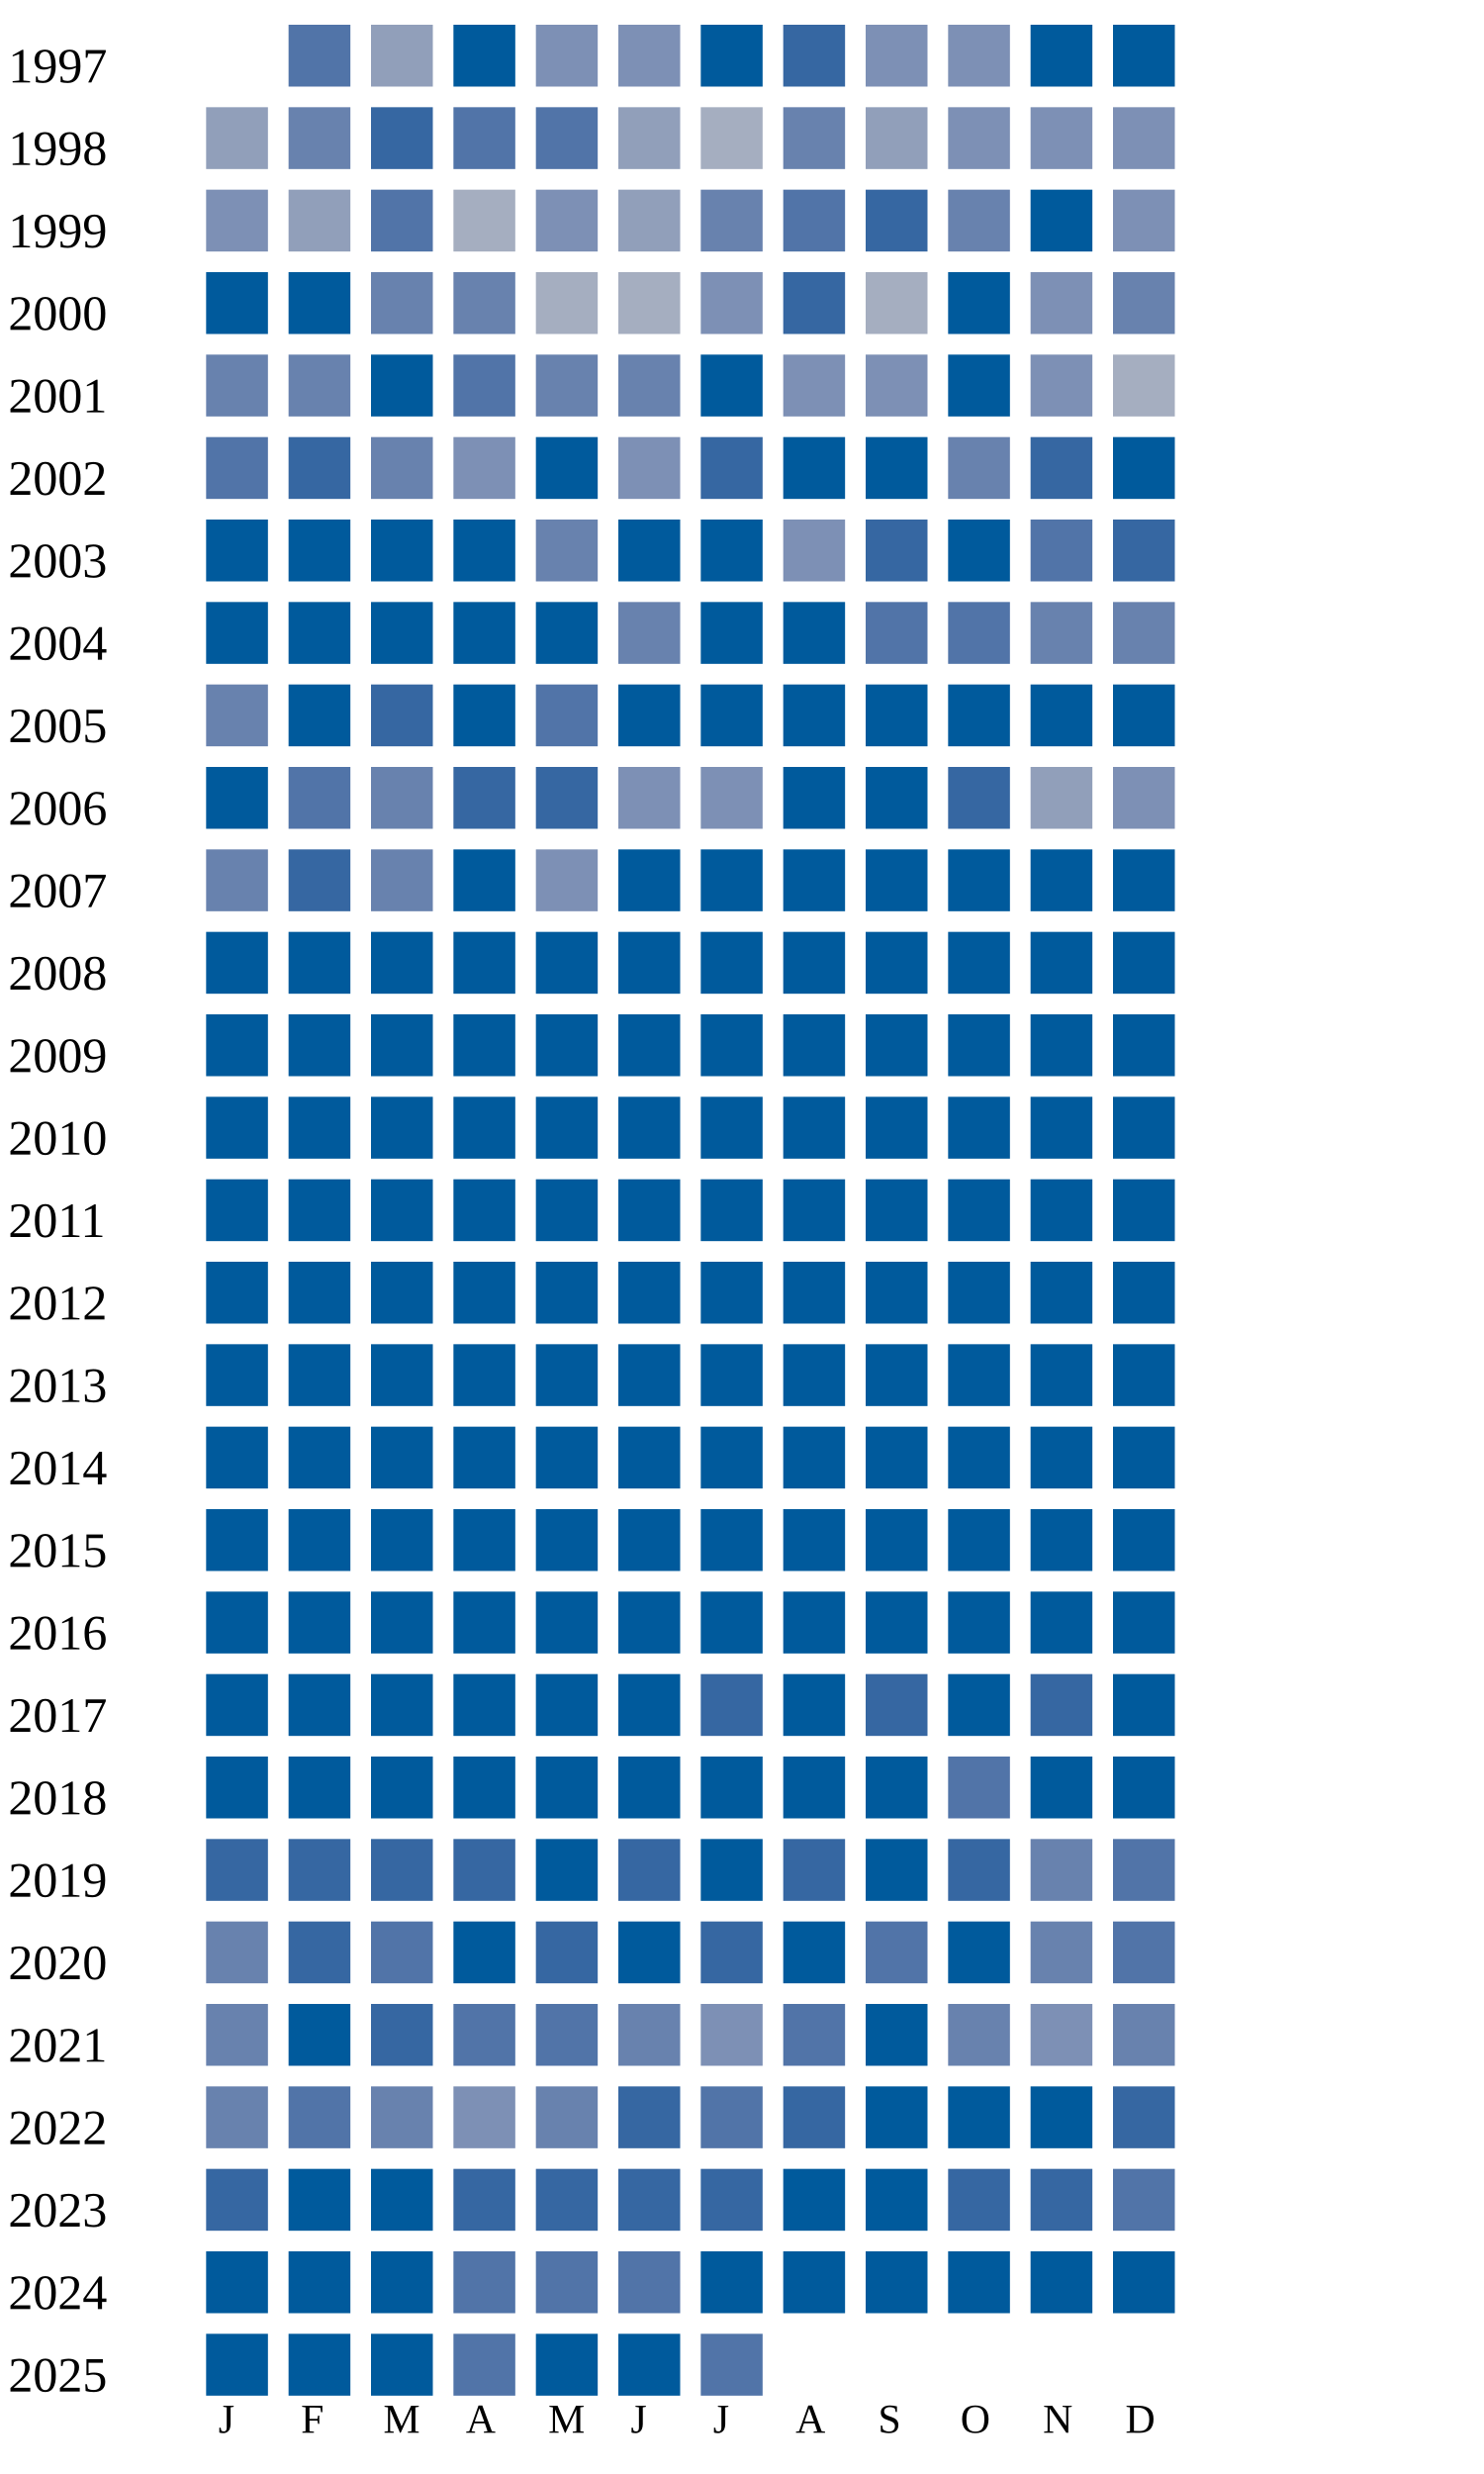
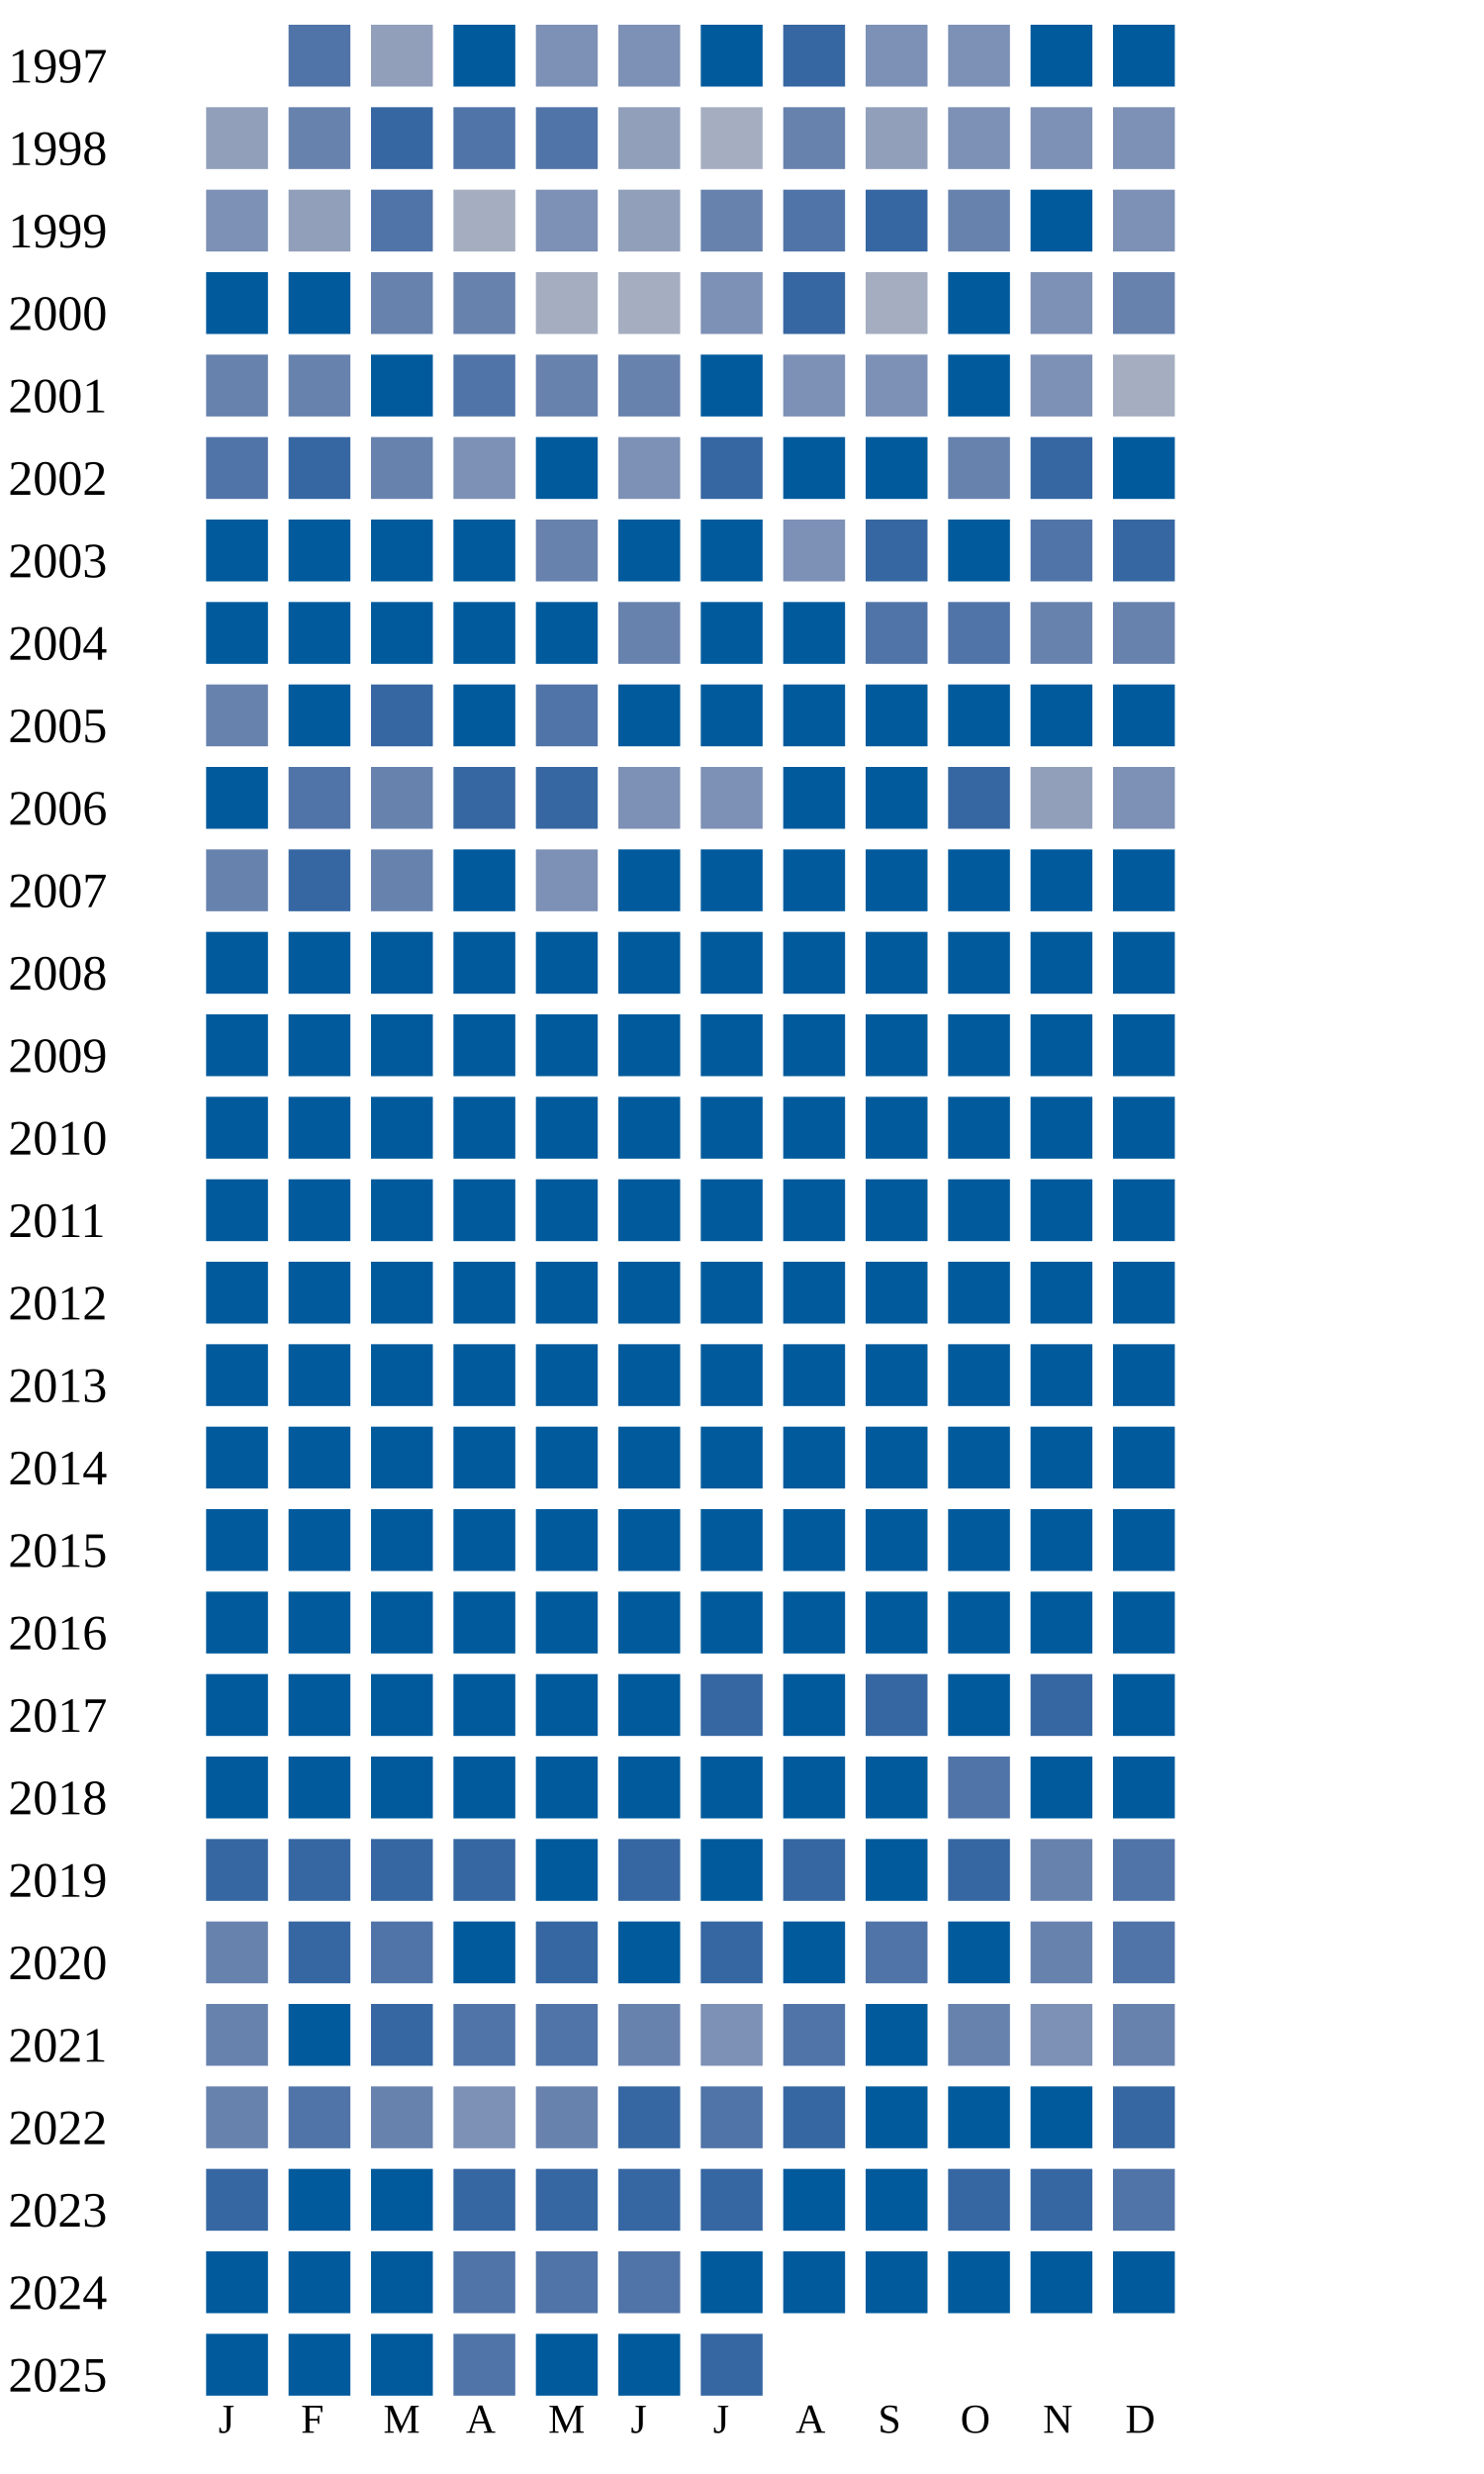
<svg xmlns="http://www.w3.org/2000/svg" width="360" height="600">
  <g transform="translate(0 0)">
    <text x="2" y="20">1997</text>
    <rect x="70" y="6" width="15" height="15" fill="#5174a8" />
    <rect x="90" y="6" width="15" height="15" fill="#919fba" />
    <rect x="110" y="6" width="15" height="15" fill="#005a9c" />
    <rect x="130" y="6" width="15" height="15" fill="#7d90b5" />
    <rect x="150" y="6" width="15" height="15" fill="#7d90b5" />
    <rect x="170" y="6" width="15" height="15" fill="#005a9c" />
    <rect x="190" y="6" width="15" height="15" fill="#3667a2" />
    <rect x="210" y="6" width="15" height="15" fill="#7d90b5" />
    <rect x="230" y="6" width="15" height="15" fill="#7d90b5" />
    <rect x="250" y="6" width="15" height="15" fill="#005a9c" />
    <rect x="270" y="6" width="15" height="15" fill="#005a9c" />
  </g>
  <g transform="translate(0 20)">
    <text x="2" y="20">1998</text>
    <rect x="50" y="6" width="15" height="15" fill="#919fba" />
    <rect x="70" y="6" width="15" height="15" fill="#6882ae" />
    <rect x="90" y="6" width="15" height="15" fill="#3667a2" />
    <rect x="110" y="6" width="15" height="15" fill="#5174a8" />
    <rect x="130" y="6" width="15" height="15" fill="#5174a8" />
    <rect x="150" y="6" width="15" height="15" fill="#919fba" />
    <rect x="170" y="6" width="15" height="15" fill="#a5aec0" />
    <rect x="190" y="6" width="15" height="15" fill="#6882ae" />
    <rect x="210" y="6" width="15" height="15" fill="#919fba" />
    <rect x="230" y="6" width="15" height="15" fill="#7d90b5" />
    <rect x="250" y="6" width="15" height="15" fill="#7d90b5" />
    <rect x="270" y="6" width="15" height="15" fill="#7d90b5" />
  </g>
  <g transform="translate(0 40)">
    <text x="2" y="20">1999</text>
    <rect x="50" y="6" width="15" height="15" fill="#7d90b5" />
    <rect x="70" y="6" width="15" height="15" fill="#919fba" />
    <rect x="90" y="6" width="15" height="15" fill="#5174a8" />
    <rect x="110" y="6" width="15" height="15" fill="#a5aec0" />
    <rect x="130" y="6" width="15" height="15" fill="#7d90b5" />
    <rect x="150" y="6" width="15" height="15" fill="#919fba" />
    <rect x="170" y="6" width="15" height="15" fill="#6882ae" />
    <rect x="190" y="6" width="15" height="15" fill="#5174a8" />
    <rect x="210" y="6" width="15" height="15" fill="#3667a2" />
    <rect x="230" y="6" width="15" height="15" fill="#6882ae" />
    <rect x="250" y="6" width="15" height="15" fill="#005a9c" />
    <rect x="270" y="6" width="15" height="15" fill="#7d90b5" />
  </g>
  <g transform="translate(0 60)">
    <text x="2" y="20">2000</text>
    <rect x="50" y="6" width="15" height="15" fill="#005a9c" />
    <rect x="70" y="6" width="15" height="15" fill="#005a9c" />
    <rect x="90" y="6" width="15" height="15" fill="#6882ae" />
    <rect x="110" y="6" width="15" height="15" fill="#6882ae" />
    <rect x="130" y="6" width="15" height="15" fill="#a5aec0" />
    <rect x="150" y="6" width="15" height="15" fill="#a5aec0" />
    <rect x="170" y="6" width="15" height="15" fill="#7d90b5" />
    <rect x="190" y="6" width="15" height="15" fill="#3667a2" />
    <rect x="210" y="6" width="15" height="15" fill="#a5aec0" />
    <rect x="230" y="6" width="15" height="15" fill="#005a9c" />
    <rect x="250" y="6" width="15" height="15" fill="#7d90b5" />
    <rect x="270" y="6" width="15" height="15" fill="#6882ae" />
  </g>
  <g transform="translate(0 80)">
    <text x="2" y="20">2001</text>
    <rect x="50" y="6" width="15" height="15" fill="#6882ae" />
    <rect x="70" y="6" width="15" height="15" fill="#6882ae" />
    <rect x="90" y="6" width="15" height="15" fill="#005a9c" />
    <rect x="110" y="6" width="15" height="15" fill="#5174a8" />
    <rect x="130" y="6" width="15" height="15" fill="#6882ae" />
    <rect x="150" y="6" width="15" height="15" fill="#6882ae" />
    <rect x="170" y="6" width="15" height="15" fill="#005a9c" />
    <rect x="190" y="6" width="15" height="15" fill="#7d90b5" />
    <rect x="210" y="6" width="15" height="15" fill="#7d90b5" />
    <rect x="230" y="6" width="15" height="15" fill="#005a9c" />
    <rect x="250" y="6" width="15" height="15" fill="#7d90b5" />
    <rect x="270" y="6" width="15" height="15" fill="#a5aec0" />
  </g>
  <g transform="translate(0 100)">
    <text x="2" y="20">2002</text>
    <rect x="50" y="6" width="15" height="15" fill="#5174a8" />
    <rect x="70" y="6" width="15" height="15" fill="#3667a2" />
    <rect x="90" y="6" width="15" height="15" fill="#6882ae" />
    <rect x="110" y="6" width="15" height="15" fill="#7d90b5" />
    <rect x="130" y="6" width="15" height="15" fill="#005a9c" />
    <rect x="150" y="6" width="15" height="15" fill="#7d90b5" />
    <rect x="170" y="6" width="15" height="15" fill="#3667a2" />
    <rect x="190" y="6" width="15" height="15" fill="#005a9c" />
    <rect x="210" y="6" width="15" height="15" fill="#005a9c" />
    <rect x="230" y="6" width="15" height="15" fill="#6882ae" />
    <rect x="250" y="6" width="15" height="15" fill="#3667a2" />
    <rect x="270" y="6" width="15" height="15" fill="#005a9c" />
  </g>
  <g transform="translate(0 120)">
    <text x="2" y="20">2003</text>
    <rect x="50" y="6" width="15" height="15" fill="#005a9c" />
    <rect x="70" y="6" width="15" height="15" fill="#005a9c" />
    <rect x="90" y="6" width="15" height="15" fill="#005a9c" />
    <rect x="110" y="6" width="15" height="15" fill="#005a9c" />
    <rect x="130" y="6" width="15" height="15" fill="#6882ae" />
    <rect x="150" y="6" width="15" height="15" fill="#005a9c" />
    <rect x="170" y="6" width="15" height="15" fill="#005a9c" />
    <rect x="190" y="6" width="15" height="15" fill="#7d90b5" />
    <rect x="210" y="6" width="15" height="15" fill="#3667a2" />
    <rect x="230" y="6" width="15" height="15" fill="#005a9c" />
    <rect x="250" y="6" width="15" height="15" fill="#5174a8" />
    <rect x="270" y="6" width="15" height="15" fill="#3667a2" />
  </g>
  <g transform="translate(0 140)">
    <text x="2" y="20">2004</text>
    <rect x="50" y="6" width="15" height="15" fill="#005a9c" />
    <rect x="70" y="6" width="15" height="15" fill="#005a9c" />
    <rect x="90" y="6" width="15" height="15" fill="#005a9c" />
    <rect x="110" y="6" width="15" height="15" fill="#005a9c" />
    <rect x="130" y="6" width="15" height="15" fill="#005a9c" />
    <rect x="150" y="6" width="15" height="15" fill="#6882ae" />
    <rect x="170" y="6" width="15" height="15" fill="#005a9c" />
    <rect x="190" y="6" width="15" height="15" fill="#005a9c" />
    <rect x="210" y="6" width="15" height="15" fill="#5174a8" />
    <rect x="230" y="6" width="15" height="15" fill="#5174a8" />
    <rect x="250" y="6" width="15" height="15" fill="#6882ae" />
    <rect x="270" y="6" width="15" height="15" fill="#6882ae" />
  </g>
  <g transform="translate(0 160)">
    <text x="2" y="20">2005</text>
    <rect x="50" y="6" width="15" height="15" fill="#6882ae" />
    <rect x="70" y="6" width="15" height="15" fill="#005a9c" />
    <rect x="90" y="6" width="15" height="15" fill="#3667a2" />
    <rect x="110" y="6" width="15" height="15" fill="#005a9c" />
    <rect x="130" y="6" width="15" height="15" fill="#5174a8" />
    <rect x="150" y="6" width="15" height="15" fill="#005a9c" />
    <rect x="170" y="6" width="15" height="15" fill="#005a9c" />
    <rect x="190" y="6" width="15" height="15" fill="#005a9c" />
    <rect x="210" y="6" width="15" height="15" fill="#005a9c" />
    <rect x="230" y="6" width="15" height="15" fill="#005a9c" />
    <rect x="250" y="6" width="15" height="15" fill="#005a9c" />
    <rect x="270" y="6" width="15" height="15" fill="#005a9c" />
  </g>
  <g transform="translate(0 180)">
    <text x="2" y="20">2006</text>
    <rect x="50" y="6" width="15" height="15" fill="#005a9c" />
    <rect x="70" y="6" width="15" height="15" fill="#5174a8" />
    <rect x="90" y="6" width="15" height="15" fill="#6882ae" />
    <rect x="110" y="6" width="15" height="15" fill="#3667a2" />
    <rect x="130" y="6" width="15" height="15" fill="#3667a2" />
    <rect x="150" y="6" width="15" height="15" fill="#7d90b5" />
    <rect x="170" y="6" width="15" height="15" fill="#7d90b5" />
    <rect x="190" y="6" width="15" height="15" fill="#005a9c" />
    <rect x="210" y="6" width="15" height="15" fill="#005a9c" />
    <rect x="230" y="6" width="15" height="15" fill="#3667a2" />
    <rect x="250" y="6" width="15" height="15" fill="#919fba" />
    <rect x="270" y="6" width="15" height="15" fill="#7d90b5" />
  </g>
  <g transform="translate(0 200)">
    <text x="2" y="20">2007</text>
    <rect x="50" y="6" width="15" height="15" fill="#6882ae" />
    <rect x="70" y="6" width="15" height="15" fill="#3667a2" />
    <rect x="90" y="6" width="15" height="15" fill="#6882ae" />
    <rect x="110" y="6" width="15" height="15" fill="#005a9c" />
    <rect x="130" y="6" width="15" height="15" fill="#7d90b5" />
    <rect x="150" y="6" width="15" height="15" fill="#005a9c" />
    <rect x="170" y="6" width="15" height="15" fill="#005a9c" />
    <rect x="190" y="6" width="15" height="15" fill="#005a9c" />
    <rect x="210" y="6" width="15" height="15" fill="#005a9c" />
    <rect x="230" y="6" width="15" height="15" fill="#005a9c" />
    <rect x="250" y="6" width="15" height="15" fill="#005a9c" />
    <rect x="270" y="6" width="15" height="15" fill="#005a9c" />
  </g>
  <g transform="translate(0 220)">
    <text x="2" y="20">2008</text>
    <rect x="50" y="6" width="15" height="15" fill="#005a9c" />
    <rect x="70" y="6" width="15" height="15" fill="#005a9c" />
    <rect x="90" y="6" width="15" height="15" fill="#005a9c" />
    <rect x="110" y="6" width="15" height="15" fill="#005a9c" />
    <rect x="130" y="6" width="15" height="15" fill="#005a9c" />
    <rect x="150" y="6" width="15" height="15" fill="#005a9c" />
    <rect x="170" y="6" width="15" height="15" fill="#005a9c" />
    <rect x="190" y="6" width="15" height="15" fill="#005a9c" />
    <rect x="210" y="6" width="15" height="15" fill="#005a9c" />
    <rect x="230" y="6" width="15" height="15" fill="#005a9c" />
    <rect x="250" y="6" width="15" height="15" fill="#005a9c" />
    <rect x="270" y="6" width="15" height="15" fill="#005a9c" />
  </g>
  <g transform="translate(0 240)">
    <text x="2" y="20">2009</text>
    <rect x="50" y="6" width="15" height="15" fill="#005a9c" />
    <rect x="70" y="6" width="15" height="15" fill="#005a9c" />
    <rect x="90" y="6" width="15" height="15" fill="#005a9c" />
    <rect x="110" y="6" width="15" height="15" fill="#005a9c" />
    <rect x="130" y="6" width="15" height="15" fill="#005a9c" />
    <rect x="150" y="6" width="15" height="15" fill="#005a9c" />
    <rect x="170" y="6" width="15" height="15" fill="#005a9c" />
    <rect x="190" y="6" width="15" height="15" fill="#005a9c" />
    <rect x="210" y="6" width="15" height="15" fill="#005a9c" />
    <rect x="230" y="6" width="15" height="15" fill="#005a9c" />
    <rect x="250" y="6" width="15" height="15" fill="#005a9c" />
    <rect x="270" y="6" width="15" height="15" fill="#005a9c" />
  </g>
  <g transform="translate(0 260)">
    <text x="2" y="20">2010</text>
    <rect x="50" y="6" width="15" height="15" fill="#005a9c" />
    <rect x="70" y="6" width="15" height="15" fill="#005a9c" />
    <rect x="90" y="6" width="15" height="15" fill="#005a9c" />
    <rect x="110" y="6" width="15" height="15" fill="#005a9c" />
    <rect x="130" y="6" width="15" height="15" fill="#005a9c" />
    <rect x="150" y="6" width="15" height="15" fill="#005a9c" />
    <rect x="170" y="6" width="15" height="15" fill="#005a9c" />
    <rect x="190" y="6" width="15" height="15" fill="#005a9c" />
    <rect x="210" y="6" width="15" height="15" fill="#005a9c" />
    <rect x="230" y="6" width="15" height="15" fill="#005a9c" />
    <rect x="250" y="6" width="15" height="15" fill="#005a9c" />
    <rect x="270" y="6" width="15" height="15" fill="#005a9c" />
  </g>
  <g transform="translate(0 280)">
    <text x="2" y="20">2011</text>
    <rect x="50" y="6" width="15" height="15" fill="#005a9c" />
    <rect x="70" y="6" width="15" height="15" fill="#005a9c" />
    <rect x="90" y="6" width="15" height="15" fill="#005a9c" />
    <rect x="110" y="6" width="15" height="15" fill="#005a9c" />
    <rect x="130" y="6" width="15" height="15" fill="#005a9c" />
    <rect x="150" y="6" width="15" height="15" fill="#005a9c" />
    <rect x="170" y="6" width="15" height="15" fill="#005a9c" />
    <rect x="190" y="6" width="15" height="15" fill="#005a9c" />
    <rect x="210" y="6" width="15" height="15" fill="#005a9c" />
    <rect x="230" y="6" width="15" height="15" fill="#005a9c" />
    <rect x="250" y="6" width="15" height="15" fill="#005a9c" />
    <rect x="270" y="6" width="15" height="15" fill="#005a9c" />
  </g>
  <g transform="translate(0 300)">
    <text x="2" y="20">2012</text>
    <rect x="50" y="6" width="15" height="15" fill="#005a9c" />
    <rect x="70" y="6" width="15" height="15" fill="#005a9c" />
    <rect x="90" y="6" width="15" height="15" fill="#005a9c" />
    <rect x="110" y="6" width="15" height="15" fill="#005a9c" />
    <rect x="130" y="6" width="15" height="15" fill="#005a9c" />
    <rect x="150" y="6" width="15" height="15" fill="#005a9c" />
    <rect x="170" y="6" width="15" height="15" fill="#005a9c" />
    <rect x="190" y="6" width="15" height="15" fill="#005a9c" />
    <rect x="210" y="6" width="15" height="15" fill="#005a9c" />
    <rect x="230" y="6" width="15" height="15" fill="#005a9c" />
    <rect x="250" y="6" width="15" height="15" fill="#005a9c" />
    <rect x="270" y="6" width="15" height="15" fill="#005a9c" />
  </g>
  <g transform="translate(0 320)">
    <text x="2" y="20">2013</text>
    <rect x="50" y="6" width="15" height="15" fill="#005a9c" />
    <rect x="70" y="6" width="15" height="15" fill="#005a9c" />
    <rect x="90" y="6" width="15" height="15" fill="#005a9c" />
    <rect x="110" y="6" width="15" height="15" fill="#005a9c" />
    <rect x="130" y="6" width="15" height="15" fill="#005a9c" />
    <rect x="150" y="6" width="15" height="15" fill="#005a9c" />
    <rect x="170" y="6" width="15" height="15" fill="#005a9c" />
    <rect x="190" y="6" width="15" height="15" fill="#005a9c" />
    <rect x="210" y="6" width="15" height="15" fill="#005a9c" />
    <rect x="230" y="6" width="15" height="15" fill="#005a9c" />
    <rect x="250" y="6" width="15" height="15" fill="#005a9c" />
    <rect x="270" y="6" width="15" height="15" fill="#005a9c" />
  </g>
  <g transform="translate(0 340)">
    <text x="2" y="20">2014</text>
    <rect x="50" y="6" width="15" height="15" fill="#005a9c" />
    <rect x="70" y="6" width="15" height="15" fill="#005a9c" />
    <rect x="90" y="6" width="15" height="15" fill="#005a9c" />
    <rect x="110" y="6" width="15" height="15" fill="#005a9c" />
    <rect x="130" y="6" width="15" height="15" fill="#005a9c" />
    <rect x="150" y="6" width="15" height="15" fill="#005a9c" />
    <rect x="170" y="6" width="15" height="15" fill="#005a9c" />
    <rect x="190" y="6" width="15" height="15" fill="#005a9c" />
    <rect x="210" y="6" width="15" height="15" fill="#005a9c" />
    <rect x="230" y="6" width="15" height="15" fill="#005a9c" />
    <rect x="250" y="6" width="15" height="15" fill="#005a9c" />
    <rect x="270" y="6" width="15" height="15" fill="#005a9c" />
  </g>
  <g transform="translate(0 360)">
    <text x="2" y="20">2015</text>
    <rect x="50" y="6" width="15" height="15" fill="#005a9c" />
    <rect x="70" y="6" width="15" height="15" fill="#005a9c" />
    <rect x="90" y="6" width="15" height="15" fill="#005a9c" />
    <rect x="110" y="6" width="15" height="15" fill="#005a9c" />
    <rect x="130" y="6" width="15" height="15" fill="#005a9c" />
    <rect x="150" y="6" width="15" height="15" fill="#005a9c" />
    <rect x="170" y="6" width="15" height="15" fill="#005a9c" />
    <rect x="190" y="6" width="15" height="15" fill="#005a9c" />
    <rect x="210" y="6" width="15" height="15" fill="#005a9c" />
    <rect x="230" y="6" width="15" height="15" fill="#005a9c" />
    <rect x="250" y="6" width="15" height="15" fill="#005a9c" />
    <rect x="270" y="6" width="15" height="15" fill="#005a9c" />
  </g>
  <g transform="translate(0 380)">
    <text x="2" y="20">2016</text>
    <rect x="50" y="6" width="15" height="15" fill="#005a9c" />
    <rect x="70" y="6" width="15" height="15" fill="#005a9c" />
    <rect x="90" y="6" width="15" height="15" fill="#005a9c" />
    <rect x="110" y="6" width="15" height="15" fill="#005a9c" />
    <rect x="130" y="6" width="15" height="15" fill="#005a9c" />
    <rect x="150" y="6" width="15" height="15" fill="#005a9c" />
    <rect x="170" y="6" width="15" height="15" fill="#005a9c" />
    <rect x="190" y="6" width="15" height="15" fill="#005a9c" />
    <rect x="210" y="6" width="15" height="15" fill="#005a9c" />
    <rect x="230" y="6" width="15" height="15" fill="#005a9c" />
    <rect x="250" y="6" width="15" height="15" fill="#005a9c" />
    <rect x="270" y="6" width="15" height="15" fill="#005a9c" />
  </g>
  <g transform="translate(0 400)">
    <text x="2" y="20">2017</text>
    <rect x="50" y="6" width="15" height="15" fill="#005a9c" />
    <rect x="70" y="6" width="15" height="15" fill="#005a9c" />
    <rect x="90" y="6" width="15" height="15" fill="#005a9c" />
    <rect x="110" y="6" width="15" height="15" fill="#005a9c" />
    <rect x="130" y="6" width="15" height="15" fill="#005a9c" />
    <rect x="150" y="6" width="15" height="15" fill="#005a9c" />
    <rect x="170" y="6" width="15" height="15" fill="#3667a2" />
    <rect x="190" y="6" width="15" height="15" fill="#005a9c" />
    <rect x="210" y="6" width="15" height="15" fill="#3667a2" />
    <rect x="230" y="6" width="15" height="15" fill="#005a9c" />
    <rect x="250" y="6" width="15" height="15" fill="#3667a2" />
    <rect x="270" y="6" width="15" height="15" fill="#005a9c" />
  </g>
  <g transform="translate(0 420)">
    <text x="2" y="20">2018</text>
    <rect x="50" y="6" width="15" height="15" fill="#005a9c" />
    <rect x="70" y="6" width="15" height="15" fill="#005a9c" />
    <rect x="90" y="6" width="15" height="15" fill="#005a9c" />
    <rect x="110" y="6" width="15" height="15" fill="#005a9c" />
    <rect x="130" y="6" width="15" height="15" fill="#005a9c" />
    <rect x="150" y="6" width="15" height="15" fill="#005a9c" />
    <rect x="170" y="6" width="15" height="15" fill="#005a9c" />
    <rect x="190" y="6" width="15" height="15" fill="#005a9c" />
    <rect x="210" y="6" width="15" height="15" fill="#005a9c" />
    <rect x="230" y="6" width="15" height="15" fill="#5174a8" />
    <rect x="250" y="6" width="15" height="15" fill="#005a9c" />
    <rect x="270" y="6" width="15" height="15" fill="#005a9c" />
  </g>
  <g transform="translate(0 440)">
    <text x="2" y="20">2019</text>
    <rect x="50" y="6" width="15" height="15" fill="#3667a2" />
    <rect x="70" y="6" width="15" height="15" fill="#3667a2" />
    <rect x="90" y="6" width="15" height="15" fill="#3667a2" />
    <rect x="110" y="6" width="15" height="15" fill="#3667a2" />
    <rect x="130" y="6" width="15" height="15" fill="#005a9c" />
    <rect x="150" y="6" width="15" height="15" fill="#3667a2" />
    <rect x="170" y="6" width="15" height="15" fill="#005a9c" />
    <rect x="190" y="6" width="15" height="15" fill="#3667a2" />
    <rect x="210" y="6" width="15" height="15" fill="#005a9c" />
    <rect x="230" y="6" width="15" height="15" fill="#3667a2" />
    <rect x="250" y="6" width="15" height="15" fill="#6882ae" />
    <rect x="270" y="6" width="15" height="15" fill="#5174a8" />
  </g>
  <g transform="translate(0 460)">
    <text x="2" y="20">2020</text>
    <rect x="50" y="6" width="15" height="15" fill="#6882ae" />
    <rect x="70" y="6" width="15" height="15" fill="#3667a2" />
    <rect x="90" y="6" width="15" height="15" fill="#5174a8" />
    <rect x="110" y="6" width="15" height="15" fill="#005a9c" />
    <rect x="130" y="6" width="15" height="15" fill="#3667a2" />
    <rect x="150" y="6" width="15" height="15" fill="#005a9c" />
    <rect x="170" y="6" width="15" height="15" fill="#3667a2" />
    <rect x="190" y="6" width="15" height="15" fill="#005a9c" />
    <rect x="210" y="6" width="15" height="15" fill="#5174a8" />
    <rect x="230" y="6" width="15" height="15" fill="#005a9c" />
    <rect x="250" y="6" width="15" height="15" fill="#6882ae" />
    <rect x="270" y="6" width="15" height="15" fill="#5174a8" />
  </g>
  <g transform="translate(0 480)">
    <text x="2" y="20">2021</text>
    <rect x="50" y="6" width="15" height="15" fill="#6882ae" />
    <rect x="70" y="6" width="15" height="15" fill="#005a9c" />
    <rect x="90" y="6" width="15" height="15" fill="#3667a2" />
    <rect x="110" y="6" width="15" height="15" fill="#5174a8" />
    <rect x="130" y="6" width="15" height="15" fill="#5174a8" />
    <rect x="150" y="6" width="15" height="15" fill="#6882ae" />
    <rect x="170" y="6" width="15" height="15" fill="#7d90b5" />
    <rect x="190" y="6" width="15" height="15" fill="#5174a8" />
    <rect x="210" y="6" width="15" height="15" fill="#005a9c" />
    <rect x="230" y="6" width="15" height="15" fill="#6882ae" />
    <rect x="250" y="6" width="15" height="15" fill="#7d90b5" />
    <rect x="270" y="6" width="15" height="15" fill="#6882ae" />
  </g>
  <g transform="translate(0 500)">
    <text x="2" y="20">2022</text>
    <rect x="50" y="6" width="15" height="15" fill="#6882ae" />
    <rect x="70" y="6" width="15" height="15" fill="#5174a8" />
    <rect x="90" y="6" width="15" height="15" fill="#6882ae" />
    <rect x="110" y="6" width="15" height="15" fill="#7d90b5" />
    <rect x="130" y="6" width="15" height="15" fill="#6882ae" />
    <rect x="150" y="6" width="15" height="15" fill="#3667a2" />
    <rect x="170" y="6" width="15" height="15" fill="#5174a8" />
    <rect x="190" y="6" width="15" height="15" fill="#3667a2" />
    <rect x="210" y="6" width="15" height="15" fill="#005a9c" />
    <rect x="230" y="6" width="15" height="15" fill="#005a9c" />
    <rect x="250" y="6" width="15" height="15" fill="#005a9c" />
    <rect x="270" y="6" width="15" height="15" fill="#3667a2" />
  </g>
  <g transform="translate(0 520)">
    <text x="2" y="20">2023</text>
    <rect x="50" y="6" width="15" height="15" fill="#3667a2" />
    <rect x="70" y="6" width="15" height="15" fill="#005a9c" />
    <rect x="90" y="6" width="15" height="15" fill="#005a9c" />
    <rect x="110" y="6" width="15" height="15" fill="#3667a2" />
    <rect x="130" y="6" width="15" height="15" fill="#3667a2" />
    <rect x="150" y="6" width="15" height="15" fill="#3667a2" />
    <rect x="170" y="6" width="15" height="15" fill="#3667a2" />
    <rect x="190" y="6" width="15" height="15" fill="#005a9c" />
    <rect x="210" y="6" width="15" height="15" fill="#005a9c" />
    <rect x="230" y="6" width="15" height="15" fill="#3667a2" />
    <rect x="250" y="6" width="15" height="15" fill="#3667a2" />
    <rect x="270" y="6" width="15" height="15" fill="#5174a8" />
  </g>
  <g transform="translate(0 540)">
    <text x="2" y="20">2024</text>
    <rect x="50" y="6" width="15" height="15" fill="#005a9c" />
    <rect x="70" y="6" width="15" height="15" fill="#005a9c" />
    <rect x="90" y="6" width="15" height="15" fill="#005a9c" />
    <rect x="110" y="6" width="15" height="15" fill="#5174a8" />
    <rect x="130" y="6" width="15" height="15" fill="#5174a8" />
    <rect x="150" y="6" width="15" height="15" fill="#5174a8" />
    <rect x="170" y="6" width="15" height="15" fill="#005a9c" />
    <rect x="190" y="6" width="15" height="15" fill="#005a9c" />
    <rect x="210" y="6" width="15" height="15" fill="#005a9c" />
    <rect x="230" y="6" width="15" height="15" fill="#005a9c" />
    <rect x="250" y="6" width="15" height="15" fill="#005a9c" />
    <rect x="270" y="6" width="15" height="15" fill="#005a9c" />
  </g>
  <g transform="translate(0 560)">
    <text x="2" y="20">2025</text>
    <rect x="50" y="6" width="15" height="15" fill="#005a9c" />
    <rect x="70" y="6" width="15" height="15" fill="#005a9c" />
    <rect x="90" y="6" width="15" height="15" fill="#005a9c" />
    <rect x="110" y="6" width="15" height="15" fill="#5174a8" />
    <rect x="130" y="6" width="15" height="15" fill="#005a9c" />
    <rect x="150" y="6" width="15" height="15" fill="#005a9c" />
-     <rect x="170" y="6" width="15" height="15" fill="#5174a8" />
+     <rect x="170" y="6" width="15" height="15" fill="#3667a2" />
  </g>
  <text style="font-size: 10px; text-align: center" x="53" y="590">J</text>
  <text style="font-size: 10px; text-align: center" x="73" y="590">F</text>
  <text style="font-size: 10px; text-align: center" x="93" y="590">M</text>
  <text style="font-size: 10px; text-align: center" x="113" y="590">A</text>
  <text style="font-size: 10px; text-align: center" x="133" y="590">M</text>
  <text style="font-size: 10px; text-align: center" x="153" y="590">J</text>
  <text style="font-size: 10px; text-align: center" x="173" y="590">J</text>
  <text style="font-size: 10px; text-align: center" x="193" y="590">A</text>
  <text style="font-size: 10px; text-align: center" x="213" y="590">S</text>
  <text style="font-size: 10px; text-align: center" x="233" y="590">O</text>
  <text style="font-size: 10px; text-align: center" x="253" y="590">N</text>
  <text style="font-size: 10px; text-align: center" x="273" y="590">D</text>
  <text style="font-size: 10px;" x="155" y="609">Less</text>
  <rect fill="#b9bdc6" width="10" height="10" x="180" y="600" />
  <rect fill="#919fba" width="10" height="10" x="195" y="600" />
  <rect fill="#6882ae" width="10" height="10" x="210" y="600" />
  <rect fill="#005a9c" width="10" height="10" x="225" y="600" />
  <text x="240" y="609" style="font-size: 10px;">More</text>
</svg>
